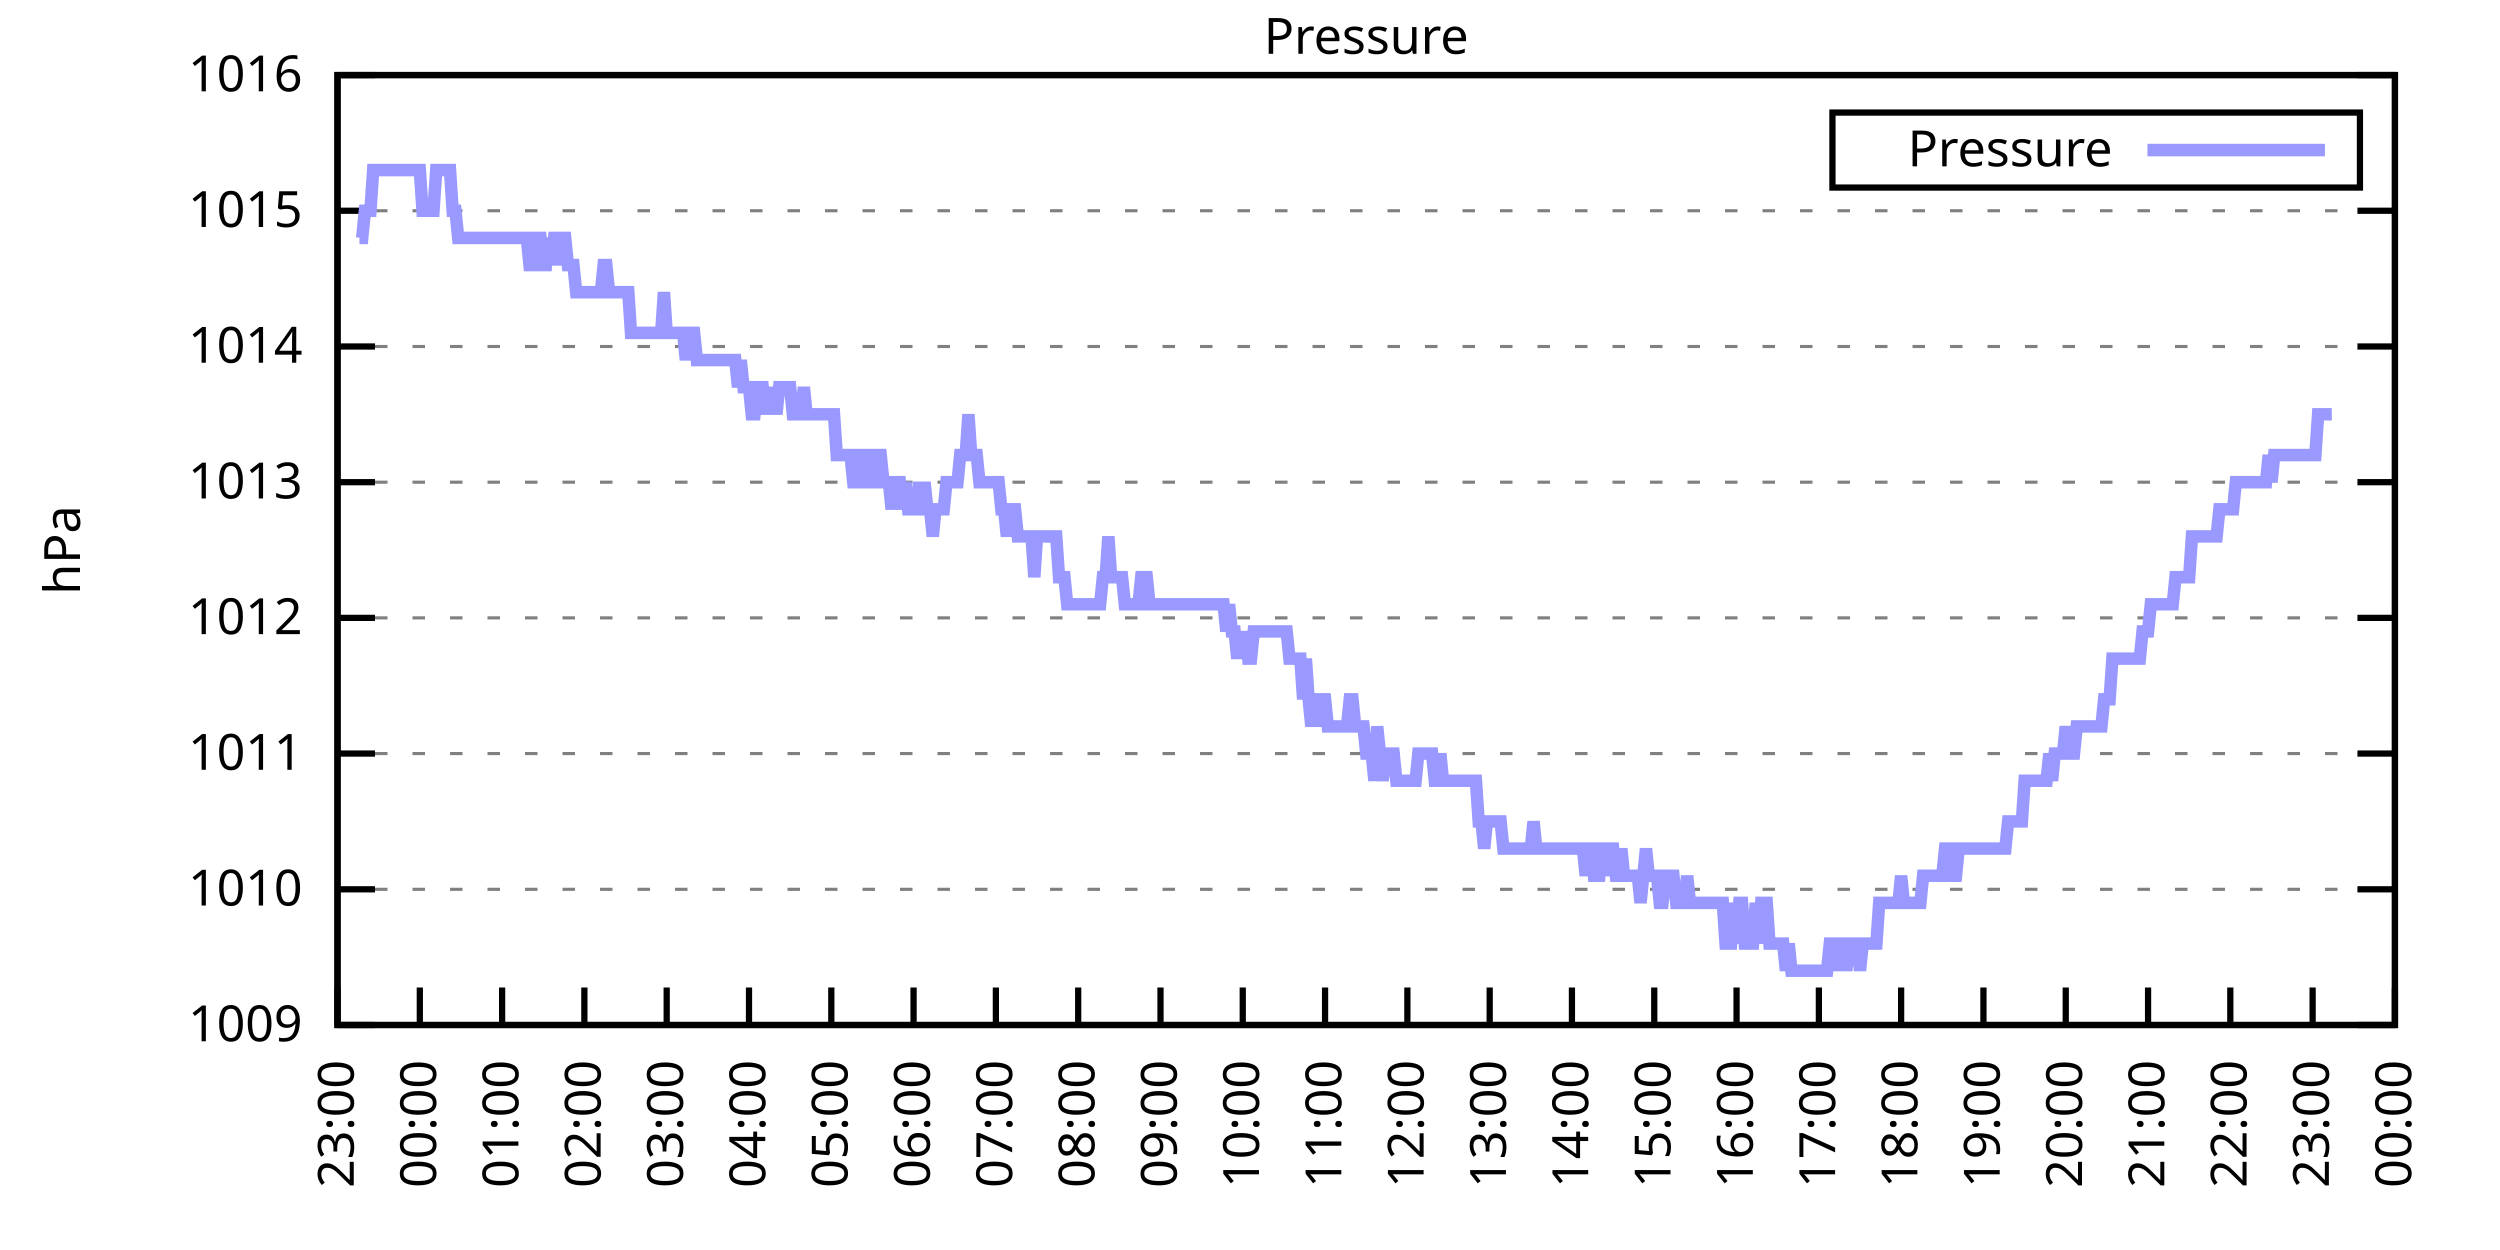
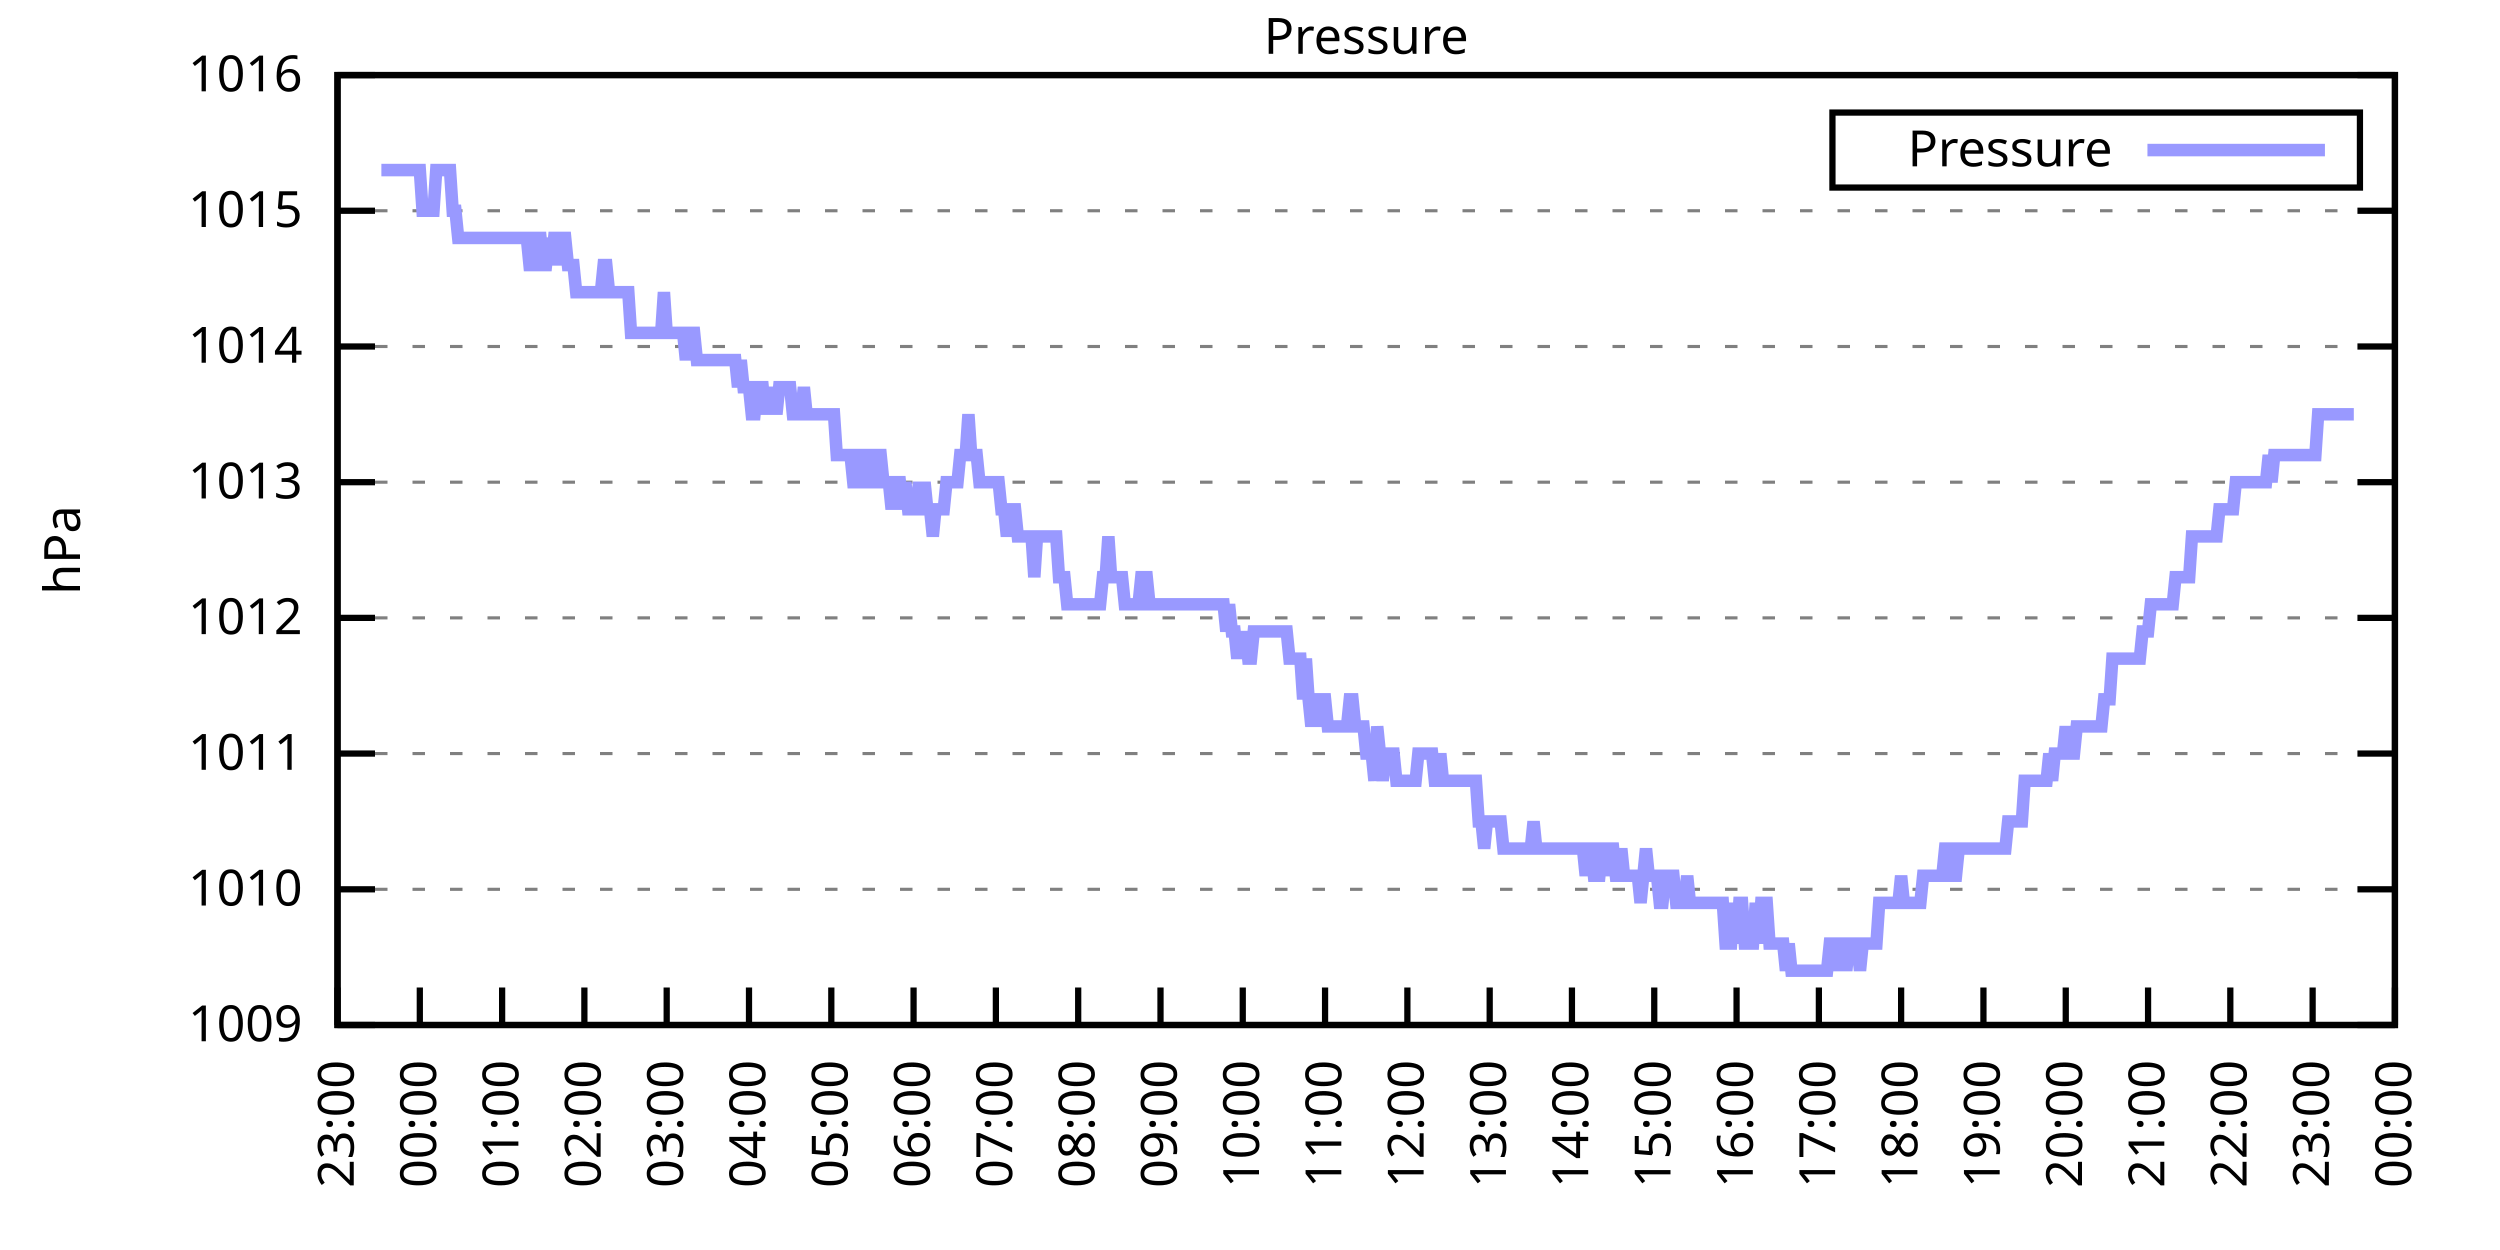
<svg xmlns="http://www.w3.org/2000/svg" xmlns:xlink="http://www.w3.org/1999/xlink" width="400" height="200" viewBox="0 0 400 200">
  <g id="gnuplot_canvas">
    <rect x="0" y="0" width="400" height="200" fill="none" />
    <defs>
      <circle id="gpDot" r="0.5" stroke-width="0.5" stroke="currentColor" />
      <path id="gpPt0" stroke-width="0.333" stroke="currentColor" d="M-1,0 h2 M0,-1 v2" />
      <path id="gpPt1" stroke-width="0.333" stroke="currentColor" d="M-1,-1 L1,1 M1,-1 L-1,1" />
      <path id="gpPt2" stroke-width="0.333" stroke="currentColor" d="M-1,0 L1,0 M0,-1 L0,1 M-1,-1 L1,1 M-1,1 L1,-1" />
      <rect id="gpPt3" stroke-width="0.333" stroke="currentColor" x="-1" y="-1" width="2" height="2" />
      <rect id="gpPt4" stroke-width="0.333" stroke="currentColor" fill="currentColor" x="-1" y="-1" width="2" height="2" />
      <circle id="gpPt5" stroke-width="0.333" stroke="currentColor" cx="0" cy="0" r="1" />
      <use xlink:href="#gpPt5" id="gpPt6" fill="currentColor" stroke="none" />
      <path id="gpPt7" stroke-width="0.333" stroke="currentColor" d="M0,-1.33 L-1.33,0.67 L1.33,0.67 z" />
      <use xlink:href="#gpPt7" id="gpPt8" fill="currentColor" stroke="none" />
      <use xlink:href="#gpPt7" id="gpPt9" stroke="currentColor" transform="rotate(180)" />
      <use xlink:href="#gpPt9" id="gpPt10" fill="currentColor" stroke="none" />
      <use xlink:href="#gpPt3" id="gpPt11" stroke="currentColor" transform="rotate(45)" />
      <use xlink:href="#gpPt11" id="gpPt12" fill="currentColor" stroke="none" />
      <path id="gpPt13" stroke-width="0.333" stroke="currentColor" d="M0,1.330 L1.265,0.411 L0.782,-1.067 L-0.782,-1.076 L-1.265,0.411 z" />
      <use xlink:href="#gpPt13" id="gpPt14" fill="currentColor" stroke="none" />
      <filter id="textbox" filterUnits="objectBoundingBox" x="0" y="0" height="1" width="1">
        <feFlood flood-color="white" flood-opacity="1" result="bgnd" />
        <feComposite in="SourceGraphic" in2="bgnd" operator="atop" />
      </filter>
      <filter id="greybox" filterUnits="objectBoundingBox" x="0" y="0" height="1" width="1">
        <feFlood flood-color="lightgrey" flood-opacity="1" result="grey" />
        <feComposite in="SourceGraphic" in2="grey" operator="atop" />
      </filter>
    </defs>
    <g fill="none" color="white" stroke="currentColor" stroke-width="1.00" stroke-linecap="butt" stroke-linejoin="miter">
</g>
    <g fill="none" color="black" stroke="currentColor" stroke-width="1.00" stroke-linecap="butt" stroke-linejoin="miter">
      <g stroke="none" shape-rendering="crispEdges">
        <polygon fill="rgb(255, 255, 255)" points="54.00,164.00 383.18,164.00 383.18,12.02 54.00,12.02 " />
      </g>
    </g>
    <g fill="none" color="black" stroke="currentColor" stroke-width="1.00" stroke-linecap="butt" stroke-linejoin="miter">
</g>
    <g fill="none" color="black" stroke="black" stroke-width="0.50" stroke-linecap="butt" stroke-linejoin="miter">
</g>
    <g fill="none" color="gray" stroke="currentColor" stroke-width="0.50" stroke-linecap="butt" stroke-linejoin="miter">
      <path stroke="gray" stroke-dasharray="2,4" class="gridline" d="M54.00,164.00 L383.19,164.00  " />
    </g>
    <g fill="none" color="gray" stroke="gray" stroke-width="1.00" stroke-linecap="butt" stroke-linejoin="miter">
</g>
    <g fill="none" color="black" stroke="currentColor" stroke-width="1.00" stroke-linecap="butt" stroke-linejoin="miter">
      <path stroke="black" d="M54.00,164.00 L60.00,164.00 M383.19,164.00 L377.19,164.00  " />
      <g transform="translate(48.40,166.60)" stroke="none" fill="black" font-family="Sans" font-size="8.00" text-anchor="end">
        <text>
          <tspan font-family="Sans"> 1009</tspan>
        </text>
      </g>
    </g>
    <g fill="none" color="black" stroke="currentColor" stroke-width="1.00" stroke-linecap="butt" stroke-linejoin="miter">
</g>
    <g fill="none" color="black" stroke="black" stroke-width="0.50" stroke-linecap="butt" stroke-linejoin="miter">
</g>
    <g fill="none" color="gray" stroke="currentColor" stroke-width="0.50" stroke-linecap="butt" stroke-linejoin="miter">
      <path stroke="gray" stroke-dasharray="2,4" class="gridline" d="M54.00,142.29 L383.19,142.29  " />
    </g>
    <g fill="none" color="gray" stroke="gray" stroke-width="1.00" stroke-linecap="butt" stroke-linejoin="miter">
</g>
    <g fill="none" color="black" stroke="currentColor" stroke-width="1.00" stroke-linecap="butt" stroke-linejoin="miter">
      <path stroke="black" d="M54.00,142.29 L60.00,142.29 M383.19,142.29 L377.19,142.29  " />
      <g transform="translate(48.40,144.89)" stroke="none" fill="black" font-family="Sans" font-size="8.00" text-anchor="end">
        <text>
          <tspan font-family="Sans"> 1010</tspan>
        </text>
      </g>
    </g>
    <g fill="none" color="black" stroke="currentColor" stroke-width="1.00" stroke-linecap="butt" stroke-linejoin="miter">
</g>
    <g fill="none" color="black" stroke="black" stroke-width="0.50" stroke-linecap="butt" stroke-linejoin="miter">
</g>
    <g fill="none" color="gray" stroke="currentColor" stroke-width="0.50" stroke-linecap="butt" stroke-linejoin="miter">
      <path stroke="gray" stroke-dasharray="2,4" class="gridline" d="M54.00,120.57 L383.19,120.57  " />
    </g>
    <g fill="none" color="gray" stroke="gray" stroke-width="1.00" stroke-linecap="butt" stroke-linejoin="miter">
</g>
    <g fill="none" color="black" stroke="currentColor" stroke-width="1.00" stroke-linecap="butt" stroke-linejoin="miter">
      <path stroke="black" d="M54.00,120.57 L60.00,120.57 M383.19,120.57 L377.19,120.57  " />
      <g transform="translate(48.40,123.17)" stroke="none" fill="black" font-family="Sans" font-size="8.00" text-anchor="end">
        <text>
          <tspan font-family="Sans"> 1011</tspan>
        </text>
      </g>
    </g>
    <g fill="none" color="black" stroke="currentColor" stroke-width="1.00" stroke-linecap="butt" stroke-linejoin="miter">
</g>
    <g fill="none" color="black" stroke="black" stroke-width="0.50" stroke-linecap="butt" stroke-linejoin="miter">
</g>
    <g fill="none" color="gray" stroke="currentColor" stroke-width="0.50" stroke-linecap="butt" stroke-linejoin="miter">
      <path stroke="gray" stroke-dasharray="2,4" class="gridline" d="M54.00,98.86 L383.19,98.86  " />
    </g>
    <g fill="none" color="gray" stroke="gray" stroke-width="1.00" stroke-linecap="butt" stroke-linejoin="miter">
</g>
    <g fill="none" color="black" stroke="currentColor" stroke-width="1.00" stroke-linecap="butt" stroke-linejoin="miter">
      <path stroke="black" d="M54.00,98.86 L60.00,98.86 M383.19,98.86 L377.19,98.86  " />
      <g transform="translate(48.40,101.46)" stroke="none" fill="black" font-family="Sans" font-size="8.00" text-anchor="end">
        <text>
          <tspan font-family="Sans"> 1012</tspan>
        </text>
      </g>
    </g>
    <g fill="none" color="black" stroke="currentColor" stroke-width="1.00" stroke-linecap="butt" stroke-linejoin="miter">
</g>
    <g fill="none" color="black" stroke="black" stroke-width="0.50" stroke-linecap="butt" stroke-linejoin="miter">
</g>
    <g fill="none" color="gray" stroke="currentColor" stroke-width="0.50" stroke-linecap="butt" stroke-linejoin="miter">
      <path stroke="gray" stroke-dasharray="2,4" class="gridline" d="M54.00,77.15 L383.19,77.15  " />
    </g>
    <g fill="none" color="gray" stroke="gray" stroke-width="1.00" stroke-linecap="butt" stroke-linejoin="miter">
</g>
    <g fill="none" color="black" stroke="currentColor" stroke-width="1.00" stroke-linecap="butt" stroke-linejoin="miter">
      <path stroke="black" d="M54.00,77.15 L60.00,77.15 M383.19,77.15 L377.19,77.15  " />
      <g transform="translate(48.40,79.75)" stroke="none" fill="black" font-family="Sans" font-size="8.00" text-anchor="end">
        <text>
          <tspan font-family="Sans"> 1013</tspan>
        </text>
      </g>
    </g>
    <g fill="none" color="black" stroke="currentColor" stroke-width="1.00" stroke-linecap="butt" stroke-linejoin="miter">
</g>
    <g fill="none" color="black" stroke="black" stroke-width="0.50" stroke-linecap="butt" stroke-linejoin="miter">
</g>
    <g fill="none" color="gray" stroke="currentColor" stroke-width="0.50" stroke-linecap="butt" stroke-linejoin="miter">
      <path stroke="gray" stroke-dasharray="2,4" class="gridline" d="M54.00,55.44 L383.19,55.44  " />
    </g>
    <g fill="none" color="gray" stroke="gray" stroke-width="1.00" stroke-linecap="butt" stroke-linejoin="miter">
</g>
    <g fill="none" color="black" stroke="currentColor" stroke-width="1.00" stroke-linecap="butt" stroke-linejoin="miter">
      <path stroke="black" d="M54.00,55.44 L60.00,55.44 M383.19,55.44 L377.19,55.44  " />
      <g transform="translate(48.40,58.04)" stroke="none" fill="black" font-family="Sans" font-size="8.00" text-anchor="end">
        <text>
          <tspan font-family="Sans"> 1014</tspan>
        </text>
      </g>
    </g>
    <g fill="none" color="black" stroke="currentColor" stroke-width="1.00" stroke-linecap="butt" stroke-linejoin="miter">
</g>
    <g fill="none" color="black" stroke="black" stroke-width="0.50" stroke-linecap="butt" stroke-linejoin="miter">
</g>
    <g fill="none" color="gray" stroke="currentColor" stroke-width="0.50" stroke-linecap="butt" stroke-linejoin="miter">
      <path stroke="gray" stroke-dasharray="2,4" class="gridline" d="M54.00,33.72 L383.19,33.72  " />
    </g>
    <g fill="none" color="gray" stroke="gray" stroke-width="1.00" stroke-linecap="butt" stroke-linejoin="miter">
</g>
    <g fill="none" color="black" stroke="currentColor" stroke-width="1.00" stroke-linecap="butt" stroke-linejoin="miter">
      <path stroke="black" d="M54.00,33.72 L60.00,33.72 M383.19,33.72 L377.19,33.72  " />
      <g transform="translate(48.40,36.32)" stroke="none" fill="black" font-family="Sans" font-size="8.00" text-anchor="end">
        <text>
          <tspan font-family="Sans"> 1015</tspan>
        </text>
      </g>
    </g>
    <g fill="none" color="black" stroke="currentColor" stroke-width="1.00" stroke-linecap="butt" stroke-linejoin="miter">
</g>
    <g fill="none" color="black" stroke="black" stroke-width="0.50" stroke-linecap="butt" stroke-linejoin="miter">
</g>
    <g fill="none" color="gray" stroke="currentColor" stroke-width="0.50" stroke-linecap="butt" stroke-linejoin="miter">
      <path stroke="gray" stroke-dasharray="2,4" class="gridline" d="M54.00,12.01 L383.19,12.01  " />
    </g>
    <g fill="none" color="gray" stroke="gray" stroke-width="1.00" stroke-linecap="butt" stroke-linejoin="miter">
</g>
    <g fill="none" color="black" stroke="currentColor" stroke-width="1.00" stroke-linecap="butt" stroke-linejoin="miter">
      <path stroke="black" d="M54.00,12.01 L60.00,12.01 M383.19,12.01 L377.19,12.01  " />
      <g transform="translate(48.40,14.61)" stroke="none" fill="black" font-family="Sans" font-size="8.00" text-anchor="end">
        <text>
          <tspan font-family="Sans"> 1016</tspan>
        </text>
      </g>
    </g>
    <g fill="none" color="black" stroke="currentColor" stroke-width="1.00" stroke-linecap="butt" stroke-linejoin="miter">
      <path stroke="black" d="M54.00,164.00 L54.00,158.00  " />
      <g transform="translate(56.60,169.60) rotate(270.00)" stroke="none" fill="black" font-family="Sans" font-size="8.00" text-anchor="end">
        <text>
          <tspan font-family="Sans">23:00</tspan>
        </text>
      </g>
    </g>
    <g fill="none" color="black" stroke="currentColor" stroke-width="1.00" stroke-linecap="butt" stroke-linejoin="miter">
      <path stroke="black" d="M67.17,164.00 L67.17,158.00  " />
      <g transform="translate(69.77,169.60) rotate(270.00)" stroke="none" fill="black" font-family="Sans" font-size="8.00" text-anchor="end">
        <text>
          <tspan font-family="Sans">00:00</tspan>
        </text>
      </g>
    </g>
    <g fill="none" color="black" stroke="currentColor" stroke-width="1.00" stroke-linecap="butt" stroke-linejoin="miter">
      <path stroke="black" d="M80.34,164.00 L80.34,158.00  " />
      <g transform="translate(82.94,169.60) rotate(270.00)" stroke="none" fill="black" font-family="Sans" font-size="8.00" text-anchor="end">
        <text>
          <tspan font-family="Sans">01:00</tspan>
        </text>
      </g>
    </g>
    <g fill="none" color="black" stroke="currentColor" stroke-width="1.00" stroke-linecap="butt" stroke-linejoin="miter">
      <path stroke="black" d="M93.50,164.00 L93.50,158.00  " />
      <g transform="translate(96.10,169.60) rotate(270.00)" stroke="none" fill="black" font-family="Sans" font-size="8.00" text-anchor="end">
        <text>
          <tspan font-family="Sans">02:00</tspan>
        </text>
      </g>
    </g>
    <g fill="none" color="black" stroke="currentColor" stroke-width="1.00" stroke-linecap="butt" stroke-linejoin="miter">
      <path stroke="black" d="M106.67,164.00 L106.67,158.00  " />
      <g transform="translate(109.27,169.60) rotate(270.00)" stroke="none" fill="black" font-family="Sans" font-size="8.00" text-anchor="end">
        <text>
          <tspan font-family="Sans">03:00</tspan>
        </text>
      </g>
    </g>
    <g fill="none" color="black" stroke="currentColor" stroke-width="1.00" stroke-linecap="butt" stroke-linejoin="miter">
      <path stroke="black" d="M119.84,164.00 L119.84,158.00  " />
      <g transform="translate(122.44,169.60) rotate(270.00)" stroke="none" fill="black" font-family="Sans" font-size="8.00" text-anchor="end">
        <text>
          <tspan font-family="Sans">04:00</tspan>
        </text>
      </g>
    </g>
    <g fill="none" color="black" stroke="currentColor" stroke-width="1.00" stroke-linecap="butt" stroke-linejoin="miter">
      <path stroke="black" d="M133.01,164.00 L133.01,158.00  " />
      <g transform="translate(135.61,169.60) rotate(270.00)" stroke="none" fill="black" font-family="Sans" font-size="8.00" text-anchor="end">
        <text>
          <tspan font-family="Sans">05:00</tspan>
        </text>
      </g>
    </g>
    <g fill="none" color="black" stroke="currentColor" stroke-width="1.00" stroke-linecap="butt" stroke-linejoin="miter">
      <path stroke="black" d="M146.17,164.00 L146.17,158.00  " />
      <g transform="translate(148.77,169.60) rotate(270.00)" stroke="none" fill="black" font-family="Sans" font-size="8.00" text-anchor="end">
        <text>
          <tspan font-family="Sans">06:00</tspan>
        </text>
      </g>
    </g>
    <g fill="none" color="black" stroke="currentColor" stroke-width="1.00" stroke-linecap="butt" stroke-linejoin="miter">
      <path stroke="black" d="M159.34,164.00 L159.34,158.00  " />
      <g transform="translate(161.94,169.60) rotate(270.00)" stroke="none" fill="black" font-family="Sans" font-size="8.00" text-anchor="end">
        <text>
          <tspan font-family="Sans">07:00</tspan>
        </text>
      </g>
    </g>
    <g fill="none" color="black" stroke="currentColor" stroke-width="1.00" stroke-linecap="butt" stroke-linejoin="miter">
      <path stroke="black" d="M172.51,164.00 L172.51,158.00  " />
      <g transform="translate(175.11,169.60) rotate(270.00)" stroke="none" fill="black" font-family="Sans" font-size="8.00" text-anchor="end">
        <text>
          <tspan font-family="Sans">08:00</tspan>
        </text>
      </g>
    </g>
    <g fill="none" color="black" stroke="currentColor" stroke-width="1.00" stroke-linecap="butt" stroke-linejoin="miter">
      <path stroke="black" d="M185.68,164.00 L185.68,158.00  " />
      <g transform="translate(188.28,169.60) rotate(270.00)" stroke="none" fill="black" font-family="Sans" font-size="8.00" text-anchor="end">
        <text>
          <tspan font-family="Sans">09:00</tspan>
        </text>
      </g>
    </g>
    <g fill="none" color="black" stroke="currentColor" stroke-width="1.00" stroke-linecap="butt" stroke-linejoin="miter">
      <path stroke="black" d="M198.84,164.00 L198.84,158.00  " />
      <g transform="translate(201.44,169.60) rotate(270.00)" stroke="none" fill="black" font-family="Sans" font-size="8.00" text-anchor="end">
        <text>
          <tspan font-family="Sans">10:00</tspan>
        </text>
      </g>
    </g>
    <g fill="none" color="black" stroke="currentColor" stroke-width="1.00" stroke-linecap="butt" stroke-linejoin="miter">
      <path stroke="black" d="M212.01,164.00 L212.01,158.00  " />
      <g transform="translate(214.61,169.60) rotate(270.00)" stroke="none" fill="black" font-family="Sans" font-size="8.00" text-anchor="end">
        <text>
          <tspan font-family="Sans">11:00</tspan>
        </text>
      </g>
    </g>
    <g fill="none" color="black" stroke="currentColor" stroke-width="1.00" stroke-linecap="butt" stroke-linejoin="miter">
      <path stroke="black" d="M225.18,164.00 L225.18,158.00  " />
      <g transform="translate(227.78,169.60) rotate(270.00)" stroke="none" fill="black" font-family="Sans" font-size="8.00" text-anchor="end">
        <text>
          <tspan font-family="Sans">12:00</tspan>
        </text>
      </g>
    </g>
    <g fill="none" color="black" stroke="currentColor" stroke-width="1.00" stroke-linecap="butt" stroke-linejoin="miter">
      <path stroke="black" d="M238.35,164.00 L238.35,158.00  " />
      <g transform="translate(240.95,169.60) rotate(270.00)" stroke="none" fill="black" font-family="Sans" font-size="8.00" text-anchor="end">
        <text>
          <tspan font-family="Sans">13:00</tspan>
        </text>
      </g>
    </g>
    <g fill="none" color="black" stroke="currentColor" stroke-width="1.00" stroke-linecap="butt" stroke-linejoin="miter">
      <path stroke="black" d="M251.51,164.00 L251.51,158.00  " />
      <g transform="translate(254.11,169.60) rotate(270.00)" stroke="none" fill="black" font-family="Sans" font-size="8.00" text-anchor="end">
        <text>
          <tspan font-family="Sans">14:00</tspan>
        </text>
      </g>
    </g>
    <g fill="none" color="black" stroke="currentColor" stroke-width="1.00" stroke-linecap="butt" stroke-linejoin="miter">
      <path stroke="black" d="M264.68,164.00 L264.68,158.00  " />
      <g transform="translate(267.28,169.60) rotate(270.00)" stroke="none" fill="black" font-family="Sans" font-size="8.00" text-anchor="end">
        <text>
          <tspan font-family="Sans">15:00</tspan>
        </text>
      </g>
    </g>
    <g fill="none" color="black" stroke="currentColor" stroke-width="1.00" stroke-linecap="butt" stroke-linejoin="miter">
      <path stroke="black" d="M277.85,164.00 L277.85,158.00  " />
      <g transform="translate(280.45,169.60) rotate(270.00)" stroke="none" fill="black" font-family="Sans" font-size="8.00" text-anchor="end">
        <text>
          <tspan font-family="Sans">16:00</tspan>
        </text>
      </g>
    </g>
    <g fill="none" color="black" stroke="currentColor" stroke-width="1.00" stroke-linecap="butt" stroke-linejoin="miter">
      <path stroke="black" d="M291.02,164.00 L291.02,158.00  " />
      <g transform="translate(293.62,169.60) rotate(270.00)" stroke="none" fill="black" font-family="Sans" font-size="8.00" text-anchor="end">
        <text>
          <tspan font-family="Sans">17:00</tspan>
        </text>
      </g>
    </g>
    <g fill="none" color="black" stroke="currentColor" stroke-width="1.00" stroke-linecap="butt" stroke-linejoin="miter">
      <path stroke="black" d="M304.18,164.00 L304.18,158.00  " />
      <g transform="translate(306.78,169.60) rotate(270.00)" stroke="none" fill="black" font-family="Sans" font-size="8.00" text-anchor="end">
        <text>
          <tspan font-family="Sans">18:00</tspan>
        </text>
      </g>
    </g>
    <g fill="none" color="black" stroke="currentColor" stroke-width="1.00" stroke-linecap="butt" stroke-linejoin="miter">
      <path stroke="black" d="M317.35,164.00 L317.35,158.00  " />
      <g transform="translate(319.95,169.60) rotate(270.00)" stroke="none" fill="black" font-family="Sans" font-size="8.00" text-anchor="end">
        <text>
          <tspan font-family="Sans">19:00</tspan>
        </text>
      </g>
    </g>
    <g fill="none" color="black" stroke="currentColor" stroke-width="1.00" stroke-linecap="butt" stroke-linejoin="miter">
      <path stroke="black" d="M330.52,164.00 L330.52,158.00  " />
      <g transform="translate(333.12,169.60) rotate(270.00)" stroke="none" fill="black" font-family="Sans" font-size="8.00" text-anchor="end">
        <text>
          <tspan font-family="Sans">20:00</tspan>
        </text>
      </g>
    </g>
    <g fill="none" color="black" stroke="currentColor" stroke-width="1.00" stroke-linecap="butt" stroke-linejoin="miter">
      <path stroke="black" d="M343.69,164.00 L343.69,158.00  " />
      <g transform="translate(346.29,169.60) rotate(270.00)" stroke="none" fill="black" font-family="Sans" font-size="8.00" text-anchor="end">
        <text>
          <tspan font-family="Sans">21:00</tspan>
        </text>
      </g>
    </g>
    <g fill="none" color="black" stroke="currentColor" stroke-width="1.00" stroke-linecap="butt" stroke-linejoin="miter">
      <path stroke="black" d="M356.85,164.00 L356.85,158.00  " />
      <g transform="translate(359.45,169.60) rotate(270.00)" stroke="none" fill="black" font-family="Sans" font-size="8.00" text-anchor="end">
        <text>
          <tspan font-family="Sans">22:00</tspan>
        </text>
      </g>
    </g>
    <g fill="none" color="black" stroke="currentColor" stroke-width="1.00" stroke-linecap="butt" stroke-linejoin="miter">
      <path stroke="black" d="M370.02,164.00 L370.02,158.00  " />
      <g transform="translate(372.62,169.60) rotate(270.00)" stroke="none" fill="black" font-family="Sans" font-size="8.00" text-anchor="end">
        <text>
          <tspan font-family="Sans">23:00</tspan>
        </text>
      </g>
    </g>
    <g fill="none" color="black" stroke="currentColor" stroke-width="1.00" stroke-linecap="butt" stroke-linejoin="miter">
      <path stroke="black" d="M383.19,164.00 L383.19,158.00  " />
      <g transform="translate(385.79,169.60) rotate(270.00)" stroke="none" fill="black" font-family="Sans" font-size="8.00" text-anchor="end">
        <text>
          <tspan font-family="Sans">00:00</tspan>
        </text>
      </g>
    </g>
    <g fill="none" color="black" stroke="currentColor" stroke-width="1.00" stroke-linecap="butt" stroke-linejoin="miter">
</g>
    <g fill="none" color="black" stroke="currentColor" stroke-width="1.00" stroke-linecap="butt" stroke-linejoin="miter">
      <path stroke="black" d="M54.00,12.01 L54.00,164.00 L383.19,164.00 L383.19,12.01 L54.00,12.01 Z  " />
    </g>
    <g fill="none" color="black" stroke="currentColor" stroke-width="1.00" stroke-linecap="butt" stroke-linejoin="miter">
</g>
    <g fill="none" color="black" stroke="currentColor" stroke-width="1.00" stroke-linecap="butt" stroke-linejoin="miter">
      <path stroke="black" d="M293.19,30.01 L293.19,18.01 L377.59,18.01 L377.59,30.01 L293.19,30.01 Z  " />
    </g>
    <g id="Pressure_plot_1">
      <g fill="none" color="white" stroke="black" stroke-width="2.00" stroke-linecap="butt" stroke-linejoin="miter">
</g>
      <g fill="none" color="black" stroke="currentColor" stroke-width="2.00" stroke-linecap="butt" stroke-linejoin="miter">
        <g transform="translate(337.99,26.61)" stroke="none" fill="black" font-family="Sans" font-size="8.00" text-anchor="end">
          <text>
            <tspan font-family="Sans">Pressure</tspan>
          </text>
        </g>
      </g>
      <g fill="none" color="black" stroke="currentColor" stroke-width="2.00" stroke-linecap="butt" stroke-linejoin="miter">
-         <path stroke="rgb(153, 153, 255)" d="M343.59,24.01 L371.99,24.01 M57.51,38.07 L57.95,38.07 L58.39,33.72 L58.83,33.72 L59.27,33.72 L59.71,27.21   L60.14,27.21 L60.58,27.21 L61.02,27.21 L61.46,27.21 L61.90,27.21 L62.34,27.21 L62.78,27.21 L63.22,27.21   L63.66,27.21 L64.10,27.21 L64.53,27.21 L64.97,27.21 L65.41,27.21 L65.85,27.21 L66.29,27.21 L66.73,27.21   L67.17,27.21 L67.61,33.72 L68.05,33.72 L68.48,33.72 L68.92,33.72 L69.36,33.72 L69.80,27.21 L70.24,27.21   L70.68,27.21 L71.12,27.21 L71.56,27.21 L72.00,27.21 L72.43,33.72 L72.87,33.72 L73.31,38.07 L73.75,38.07   L74.19,38.07 L74.63,38.07 L75.07,38.07 L75.51,38.07 L75.95,38.07 L76.38,38.07 L76.82,38.07 L77.26,38.07   L77.70,38.07 L78.14,38.07 L78.58,38.07 L79.02,38.07 L79.46,38.07 L79.90,38.07 L80.34,38.07 L80.77,38.07   L81.21,38.07 L81.65,38.07 L82.09,38.07 L82.53,38.07 L82.97,38.07 L83.41,38.07 L83.85,38.07 L84.29,38.07   L84.72,42.41 L85.16,42.41 L85.60,42.41 L86.04,38.07 L86.48,38.07 L86.92,42.41 L87.36,42.41 L87.80,38.07   L88.24,42.41 L88.67,38.07 L89.11,38.07 L89.55,42.41 L89.99,38.07 L90.43,38.07 L90.87,42.41 L91.31,42.41   L91.75,42.41 L92.19,46.75 L92.62,46.75 L93.06,46.75 L93.50,46.75 L93.94,46.75 L94.38,46.75 L94.82,46.75   L95.26,46.75 L95.70,46.75 L96.14,46.75 L96.58,42.41 L97.01,42.41 L97.45,46.75 L97.89,46.75 L98.33,46.75   L98.77,46.75 L99.21,46.75 L99.65,46.75 L100.09,46.75 L100.53,46.75 L100.96,53.26 L101.40,53.26 L101.84,53.26   L102.28,53.26 L102.72,53.26 L103.16,53.26 L103.60,53.26 L104.04,53.26 L104.48,53.26 L104.91,53.26 L105.35,53.26   L105.79,53.26 L106.23,46.75 L106.67,53.26 L107.11,53.26 L107.55,53.26 L107.99,53.26 L108.43,53.26 L108.87,53.26   L109.30,53.26 L109.74,57.61 L110.18,53.26 L110.62,53.26 L111.06,53.26 L111.50,57.61 L111.94,57.61 L112.38,57.61   L112.82,57.61 L113.25,57.61 L113.69,57.61 L114.13,57.61 L114.57,57.61 L115.01,57.61 L115.45,57.61 L115.89,57.61   L116.33,57.61 L116.77,57.61 L117.20,57.61 L117.64,57.61 L118.08,61.95 L118.52,57.61 L118.96,61.95 L119.40,61.95   L119.84,61.95 L120.28,66.29 L120.72,66.29 L121.15,61.95 L121.59,61.95 L122.03,61.95 L122.47,66.29 L122.91,61.95   L123.35,66.29 L123.79,61.95 L124.23,66.29 L124.67,61.95 L125.11,61.95 L125.54,61.95 L125.98,61.95 L126.42,61.95   L126.86,66.29 L127.30,66.29 L127.74,66.29 L128.18,66.29 L128.62,61.95 L129.06,66.29 L129.49,66.29 L129.93,66.29   L130.37,66.29 L130.81,66.29 L131.25,66.29 L131.69,66.29 L132.13,66.29 L132.57,66.29 L133.01,66.29 L133.44,66.29   L133.88,72.81 L134.32,72.81 L134.76,72.81 L135.20,72.81 L135.64,72.81 L136.08,72.81 L136.52,77.15 L136.96,77.15   L137.39,77.15 L137.83,72.81 L138.27,72.81 L138.71,77.15 L139.15,77.15 L139.59,77.15 L140.03,72.81 L140.47,72.81   L140.91,72.81 L141.35,77.15 L141.78,77.15 L142.22,77.15 L142.66,81.49 L143.10,77.15 L143.54,77.15 L143.98,77.15   L144.42,81.49 L144.86,77.15 L145.30,81.49 L145.73,81.49 L146.17,81.49 L146.61,81.49 L147.05,77.15 L147.49,81.49   L147.93,77.15 L148.37,81.49 L148.81,81.49 L149.25,85.83 L149.68,81.49 L150.12,81.49 L150.56,81.49 L151.00,81.49   L151.44,77.15 L151.88,77.15 L152.32,77.15 L152.76,77.15 L153.20,77.15 L153.63,72.81 L154.07,72.81 L154.51,72.81   L154.95,66.29 L155.39,72.81 L155.83,72.81 L156.27,72.81 L156.71,77.15 L157.15,77.15 L157.59,77.15 L158.02,77.15   L158.46,77.15 L158.90,77.15 L159.34,77.15 L159.78,77.15 L160.22,81.49 L160.66,81.49 L161.10,85.83 L161.54,81.49   L161.97,81.49 L162.41,81.49 L162.85,85.83 L163.29,85.83 L163.73,85.83 L164.17,85.83 L164.61,85.83 L165.05,85.83   L165.49,92.35 L165.92,85.83 L166.36,85.83 L166.80,85.83 L167.24,85.83 L167.68,85.83 L168.12,85.83 L168.56,85.83   L169.00,85.83 L169.44,92.35 L169.87,92.35 L170.31,92.35 L170.75,96.69 L171.19,96.69 L171.63,96.69 L172.07,96.69   L172.51,96.69 L172.95,96.69 L173.39,96.69 L173.83,96.69 L174.26,96.69 L174.70,96.69 L175.14,96.69 L175.58,96.69   L176.02,96.69 L176.46,92.35 L176.90,92.35 L177.34,85.83 L177.78,92.35 L178.21,92.35 L178.65,92.35 L179.09,92.35   L179.53,92.35 L179.97,96.69 L180.41,96.69 L180.85,96.69 L181.29,96.69 L181.73,96.69 L182.16,96.69 L182.60,92.35   L183.04,92.35 L183.48,92.35 L183.92,96.69 L184.36,96.69 L184.80,96.69 L185.24,96.69 L185.68,96.69 L186.11,96.69   L186.55,96.69 L186.99,96.69 L187.43,96.69 L187.87,96.69 L188.31,96.69 L188.75,96.69 L189.19,96.69 L189.63,96.69   L190.07,96.69 L190.50,96.69 L190.94,96.69 L191.38,96.69 L191.82,96.69 L192.26,96.69 L192.70,96.69 L193.14,96.69   L193.58,96.69 L194.02,96.69 L194.45,96.69 L194.89,96.69 L195.33,96.69 L195.77,96.69 L196.21,101.03 L196.65,96.69   L197.09,101.03 L197.53,101.03 L197.97,105.38 L198.40,101.03 L198.84,105.38 L199.28,101.03 L199.72,105.38 L200.16,105.38   L200.60,101.03 L201.04,101.03 L201.48,101.03 L201.92,101.03 L202.35,101.03 L202.79,101.03 L203.23,101.03 L203.67,101.03   L204.11,101.03 L204.55,101.03 L204.99,101.03 L205.43,101.03 L205.87,101.03 L206.31,105.38 L206.74,105.38 L207.18,105.38   L207.62,105.38 L208.06,105.38 L208.50,111.89 L208.94,105.38 L209.38,111.89 L209.82,116.23 L210.26,111.89 L210.69,116.23   L211.13,111.89 L211.57,111.89 L212.01,111.89 L212.45,116.23 L212.89,116.23 L213.33,116.23 L213.77,116.23 L214.21,116.23   L214.64,116.23 L215.08,116.23 L215.52,116.23 L215.96,111.89 L216.40,111.89 L216.84,116.23 L217.28,116.23 L217.72,116.23   L218.16,116.23 L218.60,120.57 L219.03,120.57 L219.47,120.57 L219.91,124.92 L220.35,116.23 L220.79,120.57 L221.23,124.92   L221.67,120.57 L222.11,120.57 L222.55,120.57 L222.98,120.57 L223.42,124.92 L223.86,124.92 L224.30,124.92 L224.74,124.92   L225.18,124.92 L225.62,124.92 L226.06,124.92 L226.50,124.92 L226.93,120.57 L227.37,120.57 L227.81,120.57 L228.25,120.57   L228.69,120.57 L229.13,120.57 L229.57,124.92 L230.01,124.92 L230.45,120.57 L230.88,124.92 L231.32,124.92 L231.76,124.92   L232.20,124.92 L232.64,124.92 L233.08,124.92 L233.52,124.92 L233.96,124.92 L234.40,124.92 L234.84,124.92 L235.27,124.92   L235.71,124.92 L236.15,124.92 L236.59,131.43 L237.03,131.43 L237.47,135.77 L237.91,131.43 L238.35,131.43 L238.79,131.43   L239.22,131.43 L239.66,131.43 L240.10,131.43 L240.54,135.77 L240.98,135.77 L241.42,135.77 L241.86,135.77 L242.30,135.77   L242.74,135.77 L243.17,135.77 L243.61,135.77 L244.05,135.77 L244.49,135.77 L244.93,135.77 L245.37,131.43 L245.81,135.77   L246.25,135.77 L246.69,135.77 L247.12,135.77 L247.56,135.77 L248.00,135.77 L248.44,135.77 L248.88,135.77 L249.32,135.77   L249.76,135.77 L250.20,135.77 L250.64,135.77 L251.08,135.77 L251.51,135.77 L251.95,135.77 L252.39,135.77 L252.83,135.77   L253.27,135.77 L253.71,140.12 L254.15,135.77 L254.59,135.77 L255.03,140.12 L255.46,140.12 L255.90,140.12 L256.34,135.77   L256.78,135.77 L257.22,140.12 L257.66,135.77 L258.10,135.77 L258.54,140.12 L258.98,140.12 L259.41,135.77 L259.85,140.12   L260.29,140.12 L260.73,140.12 L261.17,140.12 L261.61,140.12 L262.05,140.12 L262.49,144.46 L262.93,140.12 L263.36,135.77   L263.80,140.12 L264.24,140.12 L264.68,140.12 L265.12,140.12 L265.56,144.46 L266.00,144.46 L266.44,140.12 L266.88,140.12   L267.32,140.12 L267.75,140.12 L268.19,144.46 L268.63,144.46 L269.07,144.46 L269.51,144.46 L269.95,140.12 L270.39,144.46   L270.83,144.46 L271.27,144.46 L271.70,144.46 L272.14,144.46 L272.58,144.46 L273.02,144.46 L273.46,144.46 L273.90,144.46   L274.34,144.46 L274.78,144.46 L275.22,144.46 L275.65,144.46 L276.09,150.97 L276.53,150.97 L276.97,150.97 L277.41,144.46   L277.85,150.97 L278.29,144.46 L278.73,144.46 L279.17,150.97 L279.60,150.97 L280.04,150.97 L280.48,150.97 L280.92,144.46   L281.36,150.97 L281.80,144.46 L282.24,144.46 L282.68,144.46 L283.12,150.97 L283.56,150.97 L283.99,150.97 L284.43,150.97   L284.87,150.97 L285.31,150.97 L285.75,155.31 L286.19,150.97 L286.63,155.31 L287.07,155.31 L287.51,155.31 L287.94,155.31   L288.38,155.31 L288.82,155.31 L289.26,155.31 L289.70,155.31 L290.14,155.31 L290.58,155.31 L291.02,155.31 L291.46,155.31   L291.89,155.31 L292.33,155.31 L292.77,150.97 L293.21,150.97 L293.65,150.97 L294.09,155.31 L294.53,150.97 L294.97,150.97   L295.41,155.31 L295.84,150.97 L296.28,150.97 L296.72,150.97 L297.16,150.97 L297.60,155.31 L298.04,150.97 L298.48,150.97   L298.92,150.97 L299.36,150.97 L299.80,150.97 L300.23,150.97 L300.67,144.46 L301.11,144.46 L301.55,144.46 L301.99,144.46   L302.43,144.46 L302.87,144.46 L303.31,144.46 L303.75,144.46 L304.18,140.12 L304.62,144.46 L305.06,144.46 L305.50,144.46   L305.94,144.46 L306.38,144.46 L306.82,144.46 L307.26,144.46 L307.70,140.12 L308.13,140.12 L308.57,140.12 L309.01,140.12   L309.45,140.12 L309.89,140.12 L310.33,140.12 L310.77,140.12 L311.21,135.77 L311.65,135.77 L312.08,135.77 L312.52,140.12   L312.96,140.12 L313.40,135.77 L313.84,135.77 L314.28,135.77 L314.72,135.77 L315.16,135.77 L315.60,135.77 L316.04,135.77   L316.47,135.77 L316.91,135.77 L317.35,135.77 L317.79,135.77 L318.23,135.77 L318.67,135.77 L319.11,135.77 L319.55,135.77   L319.99,135.77 L320.42,135.77 L320.86,135.77 L321.30,131.43 L321.74,131.43 L322.18,131.43 L322.62,131.43 L323.06,131.43   L323.50,131.43 L323.94,124.92 L324.37,124.92 L324.81,124.92 L325.25,124.92 L325.69,124.92 L326.13,124.92 L326.57,124.92   L327.01,124.92 L327.45,124.92 L327.89,120.57 L328.33,124.92 L328.76,120.57 L329.20,120.57 L329.64,120.57 L330.08,120.57   L330.52,116.23 L330.96,120.57 L331.40,120.57 L331.84,120.57 L332.28,116.23 L332.71,116.23 L333.15,116.23 L333.59,116.23   L334.03,116.23 L334.47,116.23 L334.91,116.23 L335.35,116.23 L335.79,116.23 L336.23,116.23 L336.66,111.89 L337.10,111.89   L337.54,111.89 L337.98,105.38 L338.42,105.38 L338.86,105.38 L339.30,105.38 L339.74,105.38 L340.18,105.38 L340.61,105.38   L341.05,105.38 L341.49,105.38 L341.93,105.38 L342.37,105.38 L342.81,101.03 L343.25,101.03 L343.69,101.03 L344.13,96.69   L344.57,96.69 L345.00,96.69 L345.44,96.69 L345.88,96.69 L346.32,96.69 L346.76,96.69 L347.20,96.69 L347.64,96.69   L348.08,92.35 L348.52,92.35 L348.95,92.35 L349.39,92.35 L349.83,92.35 L350.27,92.35 L350.71,85.83 L351.15,85.83   L351.59,85.83 L352.03,85.83 L352.47,85.83 L352.90,85.83 L353.34,85.83 L353.78,85.83 L354.22,85.83 L354.66,85.83   L355.10,81.49 L355.54,81.49 L355.98,81.49 L356.42,81.49 L356.85,81.49 L357.29,81.49 L357.73,77.15 L358.17,77.15   L358.61,77.15 L359.05,77.15 L359.49,77.15 L359.93,77.15 L360.37,77.15 L360.81,77.15 L361.24,77.15 L361.68,77.15   L362.12,77.15 L362.56,77.15 L363.00,72.81 L363.44,77.15 L363.88,72.81 L364.32,72.81 L364.76,72.81 L365.19,72.81   L365.63,72.81 L366.07,72.81 L366.51,72.81 L366.95,72.81 L367.39,72.81 L367.83,72.81 L368.27,72.81 L368.71,72.81   L369.14,72.81 L369.58,72.81 L370.02,72.81 L370.46,72.81 L370.90,66.29 L371.34,66.29 L371.78,66.29 L372.22,66.29   L372.66,66.29 L373.09,66.29  " />
+         <path stroke="rgb(153, 153, 255)" d="M343.59,24.01 L371.99,24.01 M61.02,27.21 L61.46,27.21 L61.90,27.21 L62.34,27.21 L62.78,27.21 L63.22,27.21   L63.66,27.21 L64.10,27.21 L64.53,27.21 L64.97,27.21 L65.41,27.21 L65.85,27.21 L66.29,27.21 L66.73,27.21   L67.17,27.21 L67.61,33.72 L68.05,33.72 L68.48,33.72 L68.92,33.72 L69.36,33.72 L69.80,27.21 L70.24,27.21   L70.68,27.21 L71.12,27.21 L71.56,27.21 L72.00,27.21 L72.43,33.72 L72.87,33.72 L73.31,38.07 L73.75,38.07   L74.19,38.07 L74.63,38.07 L75.07,38.07 L75.51,38.07 L75.95,38.07 L76.38,38.07 L76.82,38.07 L77.26,38.07   L77.70,38.07 L78.14,38.07 L78.58,38.07 L79.02,38.07 L79.46,38.07 L79.90,38.07 L80.34,38.07 L80.77,38.07   L81.21,38.07 L81.65,38.07 L82.09,38.07 L82.53,38.07 L82.97,38.07 L83.41,38.07 L83.85,38.07 L84.29,38.07   L84.72,42.41 L85.16,42.41 L85.60,42.41 L86.04,38.07 L86.48,38.07 L86.92,42.41 L87.36,42.41 L87.80,38.07   L88.24,42.41 L88.67,38.07 L89.11,38.07 L89.55,42.41 L89.99,38.07 L90.43,38.07 L90.87,42.41 L91.31,42.41   L91.75,42.41 L92.19,46.75 L92.62,46.75 L93.06,46.75 L93.50,46.75 L93.94,46.75 L94.38,46.75 L94.82,46.75   L95.26,46.75 L95.70,46.75 L96.14,46.75 L96.58,42.41 L97.01,42.41 L97.45,46.75 L97.89,46.75 L98.33,46.75   L98.77,46.75 L99.21,46.75 L99.65,46.75 L100.09,46.75 L100.53,46.75 L100.96,53.26 L101.40,53.26 L101.84,53.26   L102.28,53.26 L102.72,53.26 L103.16,53.26 L103.60,53.26 L104.04,53.26 L104.48,53.26 L104.91,53.26 L105.35,53.26   L105.79,53.26 L106.23,46.75 L106.67,53.26 L107.11,53.26 L107.55,53.26 L107.99,53.26 L108.43,53.26 L108.87,53.26   L109.30,53.26 L109.74,57.61 L110.18,53.26 L110.62,53.26 L111.06,53.26 L111.50,57.61 L111.94,57.61 L112.38,57.61   L112.82,57.61 L113.25,57.61 L113.69,57.61 L114.13,57.61 L114.57,57.61 L115.01,57.61 L115.45,57.61 L115.89,57.61   L116.33,57.61 L116.77,57.61 L117.20,57.61 L117.64,57.61 L118.08,61.95 L118.52,57.61 L118.96,61.95 L119.40,61.95   L119.84,61.95 L120.28,66.29 L120.72,66.29 L121.15,61.95 L121.59,61.95 L122.03,61.95 L122.47,66.29 L122.91,61.95   L123.35,66.29 L123.79,61.95 L124.23,66.29 L124.67,61.95 L125.11,61.95 L125.54,61.95 L125.98,61.95 L126.42,61.95   L126.86,66.29 L127.30,66.29 L127.74,66.29 L128.18,66.29 L128.62,61.95 L129.06,66.29 L129.49,66.29 L129.93,66.29   L130.37,66.29 L130.81,66.29 L131.25,66.29 L131.69,66.29 L132.13,66.29 L132.57,66.29 L133.01,66.29 L133.44,66.29   L133.88,72.81 L134.32,72.81 L134.76,72.81 L135.20,72.81 L135.64,72.81 L136.08,72.81 L136.52,77.15 L136.96,77.15   L137.39,77.15 L137.83,72.81 L138.27,72.81 L138.71,77.15 L139.15,77.15 L139.59,77.15 L140.03,72.81 L140.47,72.81   L140.91,72.81 L141.35,77.15 L141.78,77.15 L142.22,77.15 L142.66,81.49 L143.10,77.15 L143.54,77.15 L143.98,77.15   L144.42,81.49 L144.86,77.15 L145.30,81.49 L145.73,81.49 L146.17,81.49 L146.61,81.49 L147.05,77.15 L147.49,81.49   L147.93,77.15 L148.37,81.49 L148.81,81.49 L149.25,85.83 L149.68,81.49 L150.12,81.49 L150.56,81.49 L151.00,81.49   L151.44,77.15 L151.88,77.15 L152.32,77.15 L152.76,77.15 L153.20,77.15 L153.63,72.81 L154.07,72.81 L154.51,72.81   L154.95,66.29 L155.39,72.81 L155.83,72.81 L156.27,72.81 L156.71,77.15 L157.15,77.15 L157.59,77.15 L158.02,77.15   L158.46,77.15 L158.90,77.15 L159.34,77.15 L159.78,77.15 L160.22,81.49 L160.66,81.49 L161.10,85.83 L161.54,81.49   L161.97,81.49 L162.41,81.49 L162.85,85.83 L163.29,85.83 L163.73,85.83 L164.17,85.83 L164.61,85.83 L165.05,85.83   L165.49,92.35 L165.92,85.83 L166.36,85.83 L166.80,85.83 L167.24,85.83 L167.68,85.83 L168.12,85.83 L168.56,85.83   L169.00,85.83 L169.44,92.35 L169.87,92.35 L170.31,92.35 L170.75,96.69 L171.19,96.69 L171.63,96.69 L172.07,96.69   L172.51,96.69 L172.95,96.69 L173.39,96.69 L173.83,96.69 L174.26,96.69 L174.70,96.69 L175.14,96.69 L175.58,96.69   L176.02,96.69 L176.46,92.35 L176.90,92.35 L177.34,85.83 L177.78,92.35 L178.21,92.35 L178.65,92.35 L179.09,92.35   L179.53,92.35 L179.97,96.69 L180.41,96.69 L180.85,96.69 L181.29,96.69 L181.73,96.69 L182.16,96.69 L182.60,92.35   L183.04,92.35 L183.48,92.35 L183.92,96.69 L184.36,96.69 L184.80,96.69 L185.24,96.69 L185.68,96.69 L186.11,96.69   L186.55,96.69 L186.99,96.69 L187.43,96.69 L187.87,96.69 L188.31,96.69 L188.75,96.69 L189.19,96.69 L189.63,96.69   L190.07,96.69 L190.50,96.69 L190.94,96.69 L191.38,96.69 L191.82,96.69 L192.26,96.69 L192.70,96.69 L193.14,96.69   L193.58,96.69 L194.02,96.69 L194.45,96.69 L194.89,96.69 L195.33,96.69 L195.77,96.69 L196.21,101.03 L196.65,96.69   L197.09,101.03 L197.53,101.03 L197.97,105.38 L198.40,101.03 L198.84,105.38 L199.28,101.03 L199.72,105.38 L200.16,105.38   L200.60,101.03 L201.04,101.03 L201.48,101.03 L201.92,101.03 L202.35,101.03 L202.79,101.03 L203.23,101.03 L203.67,101.03   L204.11,101.03 L204.55,101.03 L204.99,101.03 L205.43,101.03 L205.87,101.03 L206.31,105.38 L206.74,105.38 L207.18,105.38   L207.62,105.38 L208.06,105.38 L208.50,111.89 L208.94,105.38 L209.38,111.89 L209.82,116.23 L210.26,111.89 L210.69,116.23   L211.13,111.89 L211.57,111.89 L212.01,111.89 L212.45,116.23 L212.89,116.23 L213.33,116.23 L213.77,116.23 L214.21,116.23   L214.64,116.23 L215.08,116.23 L215.52,116.23 L215.96,111.89 L216.40,111.89 L216.84,116.23 L217.28,116.23 L217.72,116.23   L218.16,116.23 L218.60,120.57 L219.03,120.57 L219.47,120.57 L219.91,124.92 L220.35,116.23 L220.79,120.57 L221.23,124.92   L221.67,120.57 L222.11,120.57 L222.55,120.57 L222.98,120.57 L223.42,124.92 L223.86,124.92 L224.30,124.92 L224.74,124.92   L225.18,124.92 L225.62,124.92 L226.06,124.92 L226.50,124.92 L226.93,120.57 L227.37,120.57 L227.81,120.57 L228.25,120.57   L228.69,120.57 L229.13,120.57 L229.57,124.92 L230.01,124.92 L230.45,120.57 L230.88,124.92 L231.32,124.92 L231.76,124.92   L232.20,124.92 L232.64,124.92 L233.08,124.92 L233.52,124.92 L233.96,124.92 L234.40,124.92 L234.84,124.92 L235.27,124.92   L235.71,124.92 L236.15,124.92 L236.59,131.43 L237.03,131.43 L237.47,135.77 L237.91,131.43 L238.35,131.43 L238.79,131.43   L239.22,131.43 L239.66,131.43 L240.10,131.43 L240.54,135.77 L240.98,135.77 L241.42,135.77 L241.86,135.77 L242.30,135.77   L242.74,135.77 L243.17,135.77 L243.61,135.77 L244.05,135.77 L244.49,135.77 L244.93,135.77 L245.37,131.43 L245.81,135.77   L246.25,135.77 L246.69,135.77 L247.12,135.77 L247.56,135.77 L248.00,135.77 L248.44,135.77 L248.88,135.77 L249.32,135.77   L249.76,135.77 L250.20,135.77 L250.64,135.77 L251.08,135.77 L251.51,135.77 L251.95,135.77 L252.39,135.77 L252.83,135.77   L253.27,135.77 L253.71,140.12 L254.15,135.77 L254.59,135.77 L255.03,140.12 L255.46,140.12 L255.90,140.12 L256.34,135.77   L256.78,135.77 L257.22,140.12 L257.66,135.77 L258.10,135.77 L258.54,140.12 L258.98,140.12 L259.41,135.77 L259.85,140.12   L260.29,140.12 L260.73,140.12 L261.17,140.12 L261.61,140.12 L262.05,140.12 L262.49,144.46 L262.93,140.12 L263.36,135.77   L263.80,140.12 L264.24,140.12 L264.68,140.12 L265.12,140.12 L265.56,144.46 L266.00,144.46 L266.44,140.12 L266.88,140.12   L267.32,140.12 L267.75,140.12 L268.19,144.46 L268.63,144.46 L269.07,144.46 L269.51,144.46 L269.95,140.12 L270.39,144.46   L270.83,144.46 L271.27,144.46 L271.70,144.46 L272.14,144.46 L272.58,144.46 L273.02,144.46 L273.46,144.46 L273.90,144.46   L274.34,144.46 L274.78,144.46 L275.22,144.46 L275.65,144.46 L276.09,150.97 L276.53,150.97 L276.97,150.97 L277.41,144.46   L277.85,150.97 L278.29,144.46 L278.73,144.46 L279.17,150.97 L279.60,150.97 L280.04,150.97 L280.48,150.97 L280.92,144.46   L281.36,150.97 L281.80,144.46 L282.24,144.46 L282.68,144.46 L283.12,150.97 L283.56,150.97 L283.99,150.97 L284.43,150.97   L284.87,150.97 L285.31,150.97 L285.75,155.31 L286.19,150.97 L286.63,155.31 L287.07,155.31 L287.51,155.31 L287.94,155.31   L288.38,155.31 L288.82,155.31 L289.26,155.31 L289.70,155.31 L290.14,155.31 L290.58,155.31 L291.02,155.31 L291.46,155.31   L291.89,155.31 L292.33,155.31 L292.77,150.97 L293.21,150.97 L293.65,150.97 L294.09,155.31 L294.53,150.97 L294.97,150.97   L295.41,155.31 L295.84,150.97 L296.28,150.97 L296.72,150.97 L297.16,150.97 L297.60,155.31 L298.04,150.97 L298.48,150.97   L298.92,150.97 L299.36,150.97 L299.80,150.97 L300.23,150.97 L300.67,144.46 L301.11,144.46 L301.55,144.46 L301.99,144.46   L302.43,144.46 L302.87,144.46 L303.31,144.46 L303.75,144.46 L304.18,140.12 L304.62,144.46 L305.06,144.46 L305.50,144.46   L305.94,144.46 L306.38,144.46 L306.82,144.46 L307.26,144.46 L307.70,140.12 L308.13,140.12 L308.57,140.12 L309.01,140.12   L309.45,140.12 L309.89,140.12 L310.33,140.12 L310.77,140.12 L311.21,135.77 L311.65,135.77 L312.08,135.77 L312.52,140.12   L312.96,140.12 L313.40,135.77 L313.84,135.77 L314.28,135.77 L314.72,135.77 L315.16,135.77 L315.60,135.77 L316.04,135.77   L316.47,135.77 L316.91,135.77 L317.35,135.77 L317.79,135.77 L318.23,135.77 L318.67,135.77 L319.11,135.77 L319.55,135.77   L319.99,135.77 L320.42,135.77 L320.86,135.77 L321.30,131.43 L321.74,131.43 L322.18,131.43 L322.62,131.43 L323.06,131.43   L323.50,131.43 L323.94,124.92 L324.37,124.92 L324.81,124.92 L325.25,124.92 L325.69,124.92 L326.13,124.92 L326.57,124.92   L327.01,124.92 L327.45,124.92 L327.89,120.57 L328.33,124.92 L328.76,120.57 L329.20,120.57 L329.64,120.57 L330.08,120.57   L330.52,116.23 L330.96,120.57 L331.40,120.57 L331.84,120.57 L332.28,116.23 L332.71,116.23 L333.15,116.23 L333.59,116.23   L334.03,116.23 L334.47,116.23 L334.91,116.23 L335.35,116.23 L335.79,116.23 L336.23,116.23 L336.66,111.89 L337.10,111.89   L337.54,111.89 L337.98,105.38 L338.42,105.38 L338.86,105.38 L339.30,105.38 L339.74,105.38 L340.18,105.38 L340.61,105.38   L341.05,105.38 L341.49,105.38 L341.93,105.38 L342.37,105.38 L342.81,101.03 L343.25,101.03 L343.69,101.03 L344.13,96.69   L344.57,96.69 L345.00,96.69 L345.44,96.69 L345.88,96.69 L346.32,96.69 L346.76,96.69 L347.20,96.69 L347.64,96.69   L348.08,92.35 L348.52,92.35 L348.95,92.35 L349.39,92.35 L349.83,92.35 L350.27,92.35 L350.71,85.83 L351.15,85.83   L351.59,85.83 L352.03,85.83 L352.47,85.83 L352.90,85.83 L353.34,85.83 L353.78,85.83 L354.22,85.83 L354.66,85.83   L355.10,81.49 L355.54,81.49 L355.98,81.49 L356.42,81.49 L356.85,81.49 L357.29,81.49 L357.73,77.15 L358.17,77.15   L358.61,77.15 L359.05,77.15 L359.49,77.15 L359.93,77.15 L360.37,77.15 L360.81,77.15 L361.24,77.15 L361.68,77.15   L362.12,77.15 L362.56,77.15 L363.00,72.81 L363.44,77.15 L363.88,72.81 L364.32,72.81 L364.76,72.81 L365.19,72.81   L365.63,72.81 L366.07,72.81 L366.51,72.81 L366.95,72.81 L367.39,72.81 L367.83,72.81 L368.27,72.81 L368.71,72.81   L369.14,72.81 L369.58,72.81 L370.02,72.81 L370.46,72.81 L370.90,66.29 L371.34,66.29 L371.78,66.29 L372.22,66.29   L372.66,66.29 L373.09,66.29 L373.53,66.29 L373.97,66.29 L374.41,66.29 L374.85,66.29 L375.29,66.29 L375.73,66.29   L376.17,66.29 L376.61,66.29  " />
      </g>
    </g>
    <g fill="none" color="black" stroke="currentColor" stroke-width="2.00" stroke-linecap="butt" stroke-linejoin="miter">
</g>
    <g fill="none" color="black" stroke="black" stroke-width="1.00" stroke-linecap="butt" stroke-linejoin="miter">
</g>
    <g fill="none" color="black" stroke="currentColor" stroke-width="1.00" stroke-linecap="butt" stroke-linejoin="miter">
      <path stroke="black" d="M54.00,12.01 L54.00,164.00 L383.19,164.00 L383.19,12.01 L54.00,12.01 Z  " />
      <g transform="translate(12.80,88.01) rotate(270.00)" stroke="none" fill="black" font-family="Sans" font-size="8.00" text-anchor="middle">
        <text>
          <tspan font-family="Sans">hPa</tspan>
        </text>
      </g>
    </g>
    <g fill="none" color="black" stroke="currentColor" stroke-width="1.00" stroke-linecap="butt" stroke-linejoin="miter">
</g>
    <g fill="none" color="black" stroke="currentColor" stroke-width="1.00" stroke-linecap="butt" stroke-linejoin="miter">
      <g transform="translate(218.59,8.61)" stroke="none" fill="black" font-family="Sans" font-size="8.00" text-anchor="middle">
        <text>
          <tspan font-family="Sans">Pressure</tspan>
        </text>
      </g>
    </g>
    <g fill="none" color="black" stroke="currentColor" stroke-width="1.00" stroke-linecap="butt" stroke-linejoin="miter">
</g>
  </g>
</svg>
